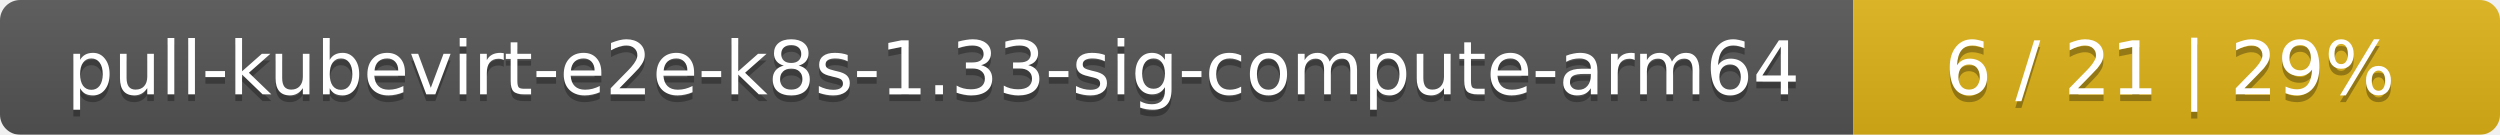
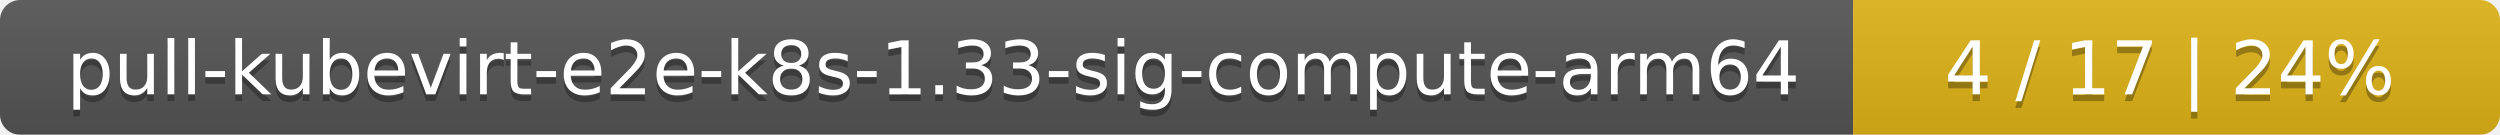
<svg xmlns="http://www.w3.org/2000/svg" width="371" height="20">
  <linearGradient id="smooth" x2="0" y2="100%">
    <stop offset="0" stop-color="#bbb" stop-opacity=".1" />
    <stop offset="1" stop-opacity=".1" />
  </linearGradient>
  <mask id="round">
    <rect width="371" height="20" rx="3" fill="#fff" />
  </mask>
  <g mask="url(#round)">
    <rect width="275" height="20" fill="#555" />
    <rect x="275" width="96" height="20" fill="#dfb317" />
    <rect width="371" height="20" fill="url(#smooth)" />
  </g>
  <g fill="#fff" text-anchor="middle" font-family="DejaVu Sans,Verdana,Geneva,sans-serif" font-size="11">
    <text x="138.5" y="15" fill="#010101" fill-opacity=".3">pull-kubevirt-e2e-k8s-1.33-sig-compute-arm64</text>
    <text x="138.5" y="14">pull-kubevirt-e2e-k8s-1.33-sig-compute-arm64</text>
-     <text x="322" y="15" fill="#010101" fill-opacity=".3">6 / 21    |    29%</text>
-     <text x="322" y="14">6 / 21    |    29%</text>
+     <text x="322" y="15" fill="#010101" fill-opacity=".3">4 / 17    |    24%</text>
+     <text x="322" y="14">4 / 17    |    24%</text>
  </g>
</svg>
